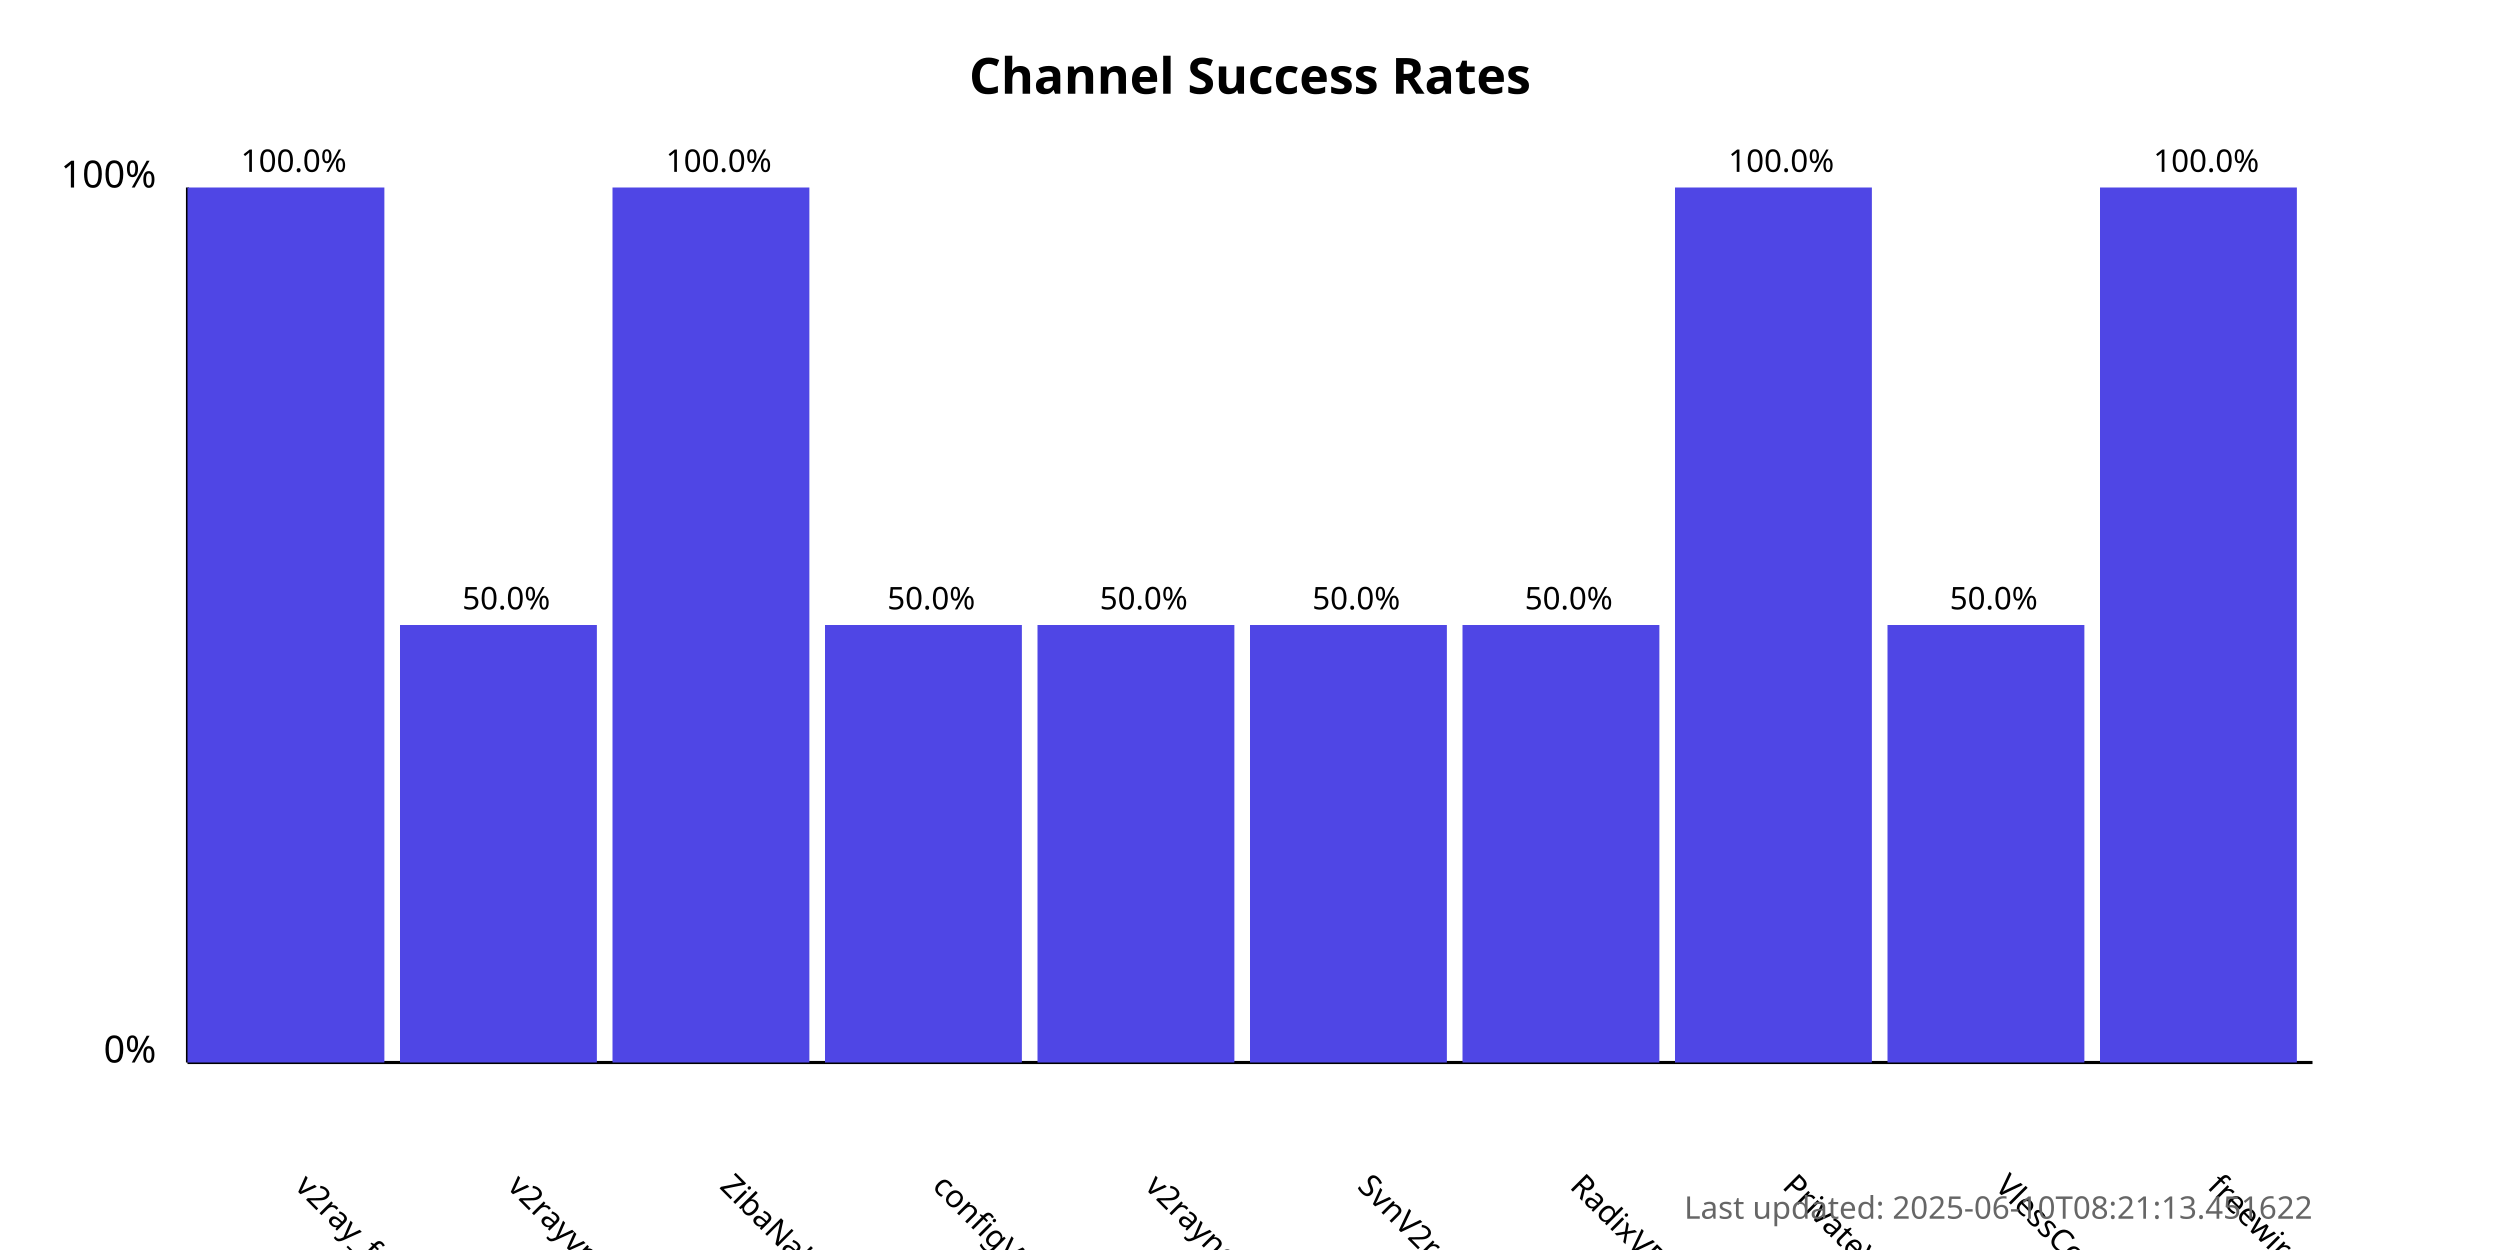
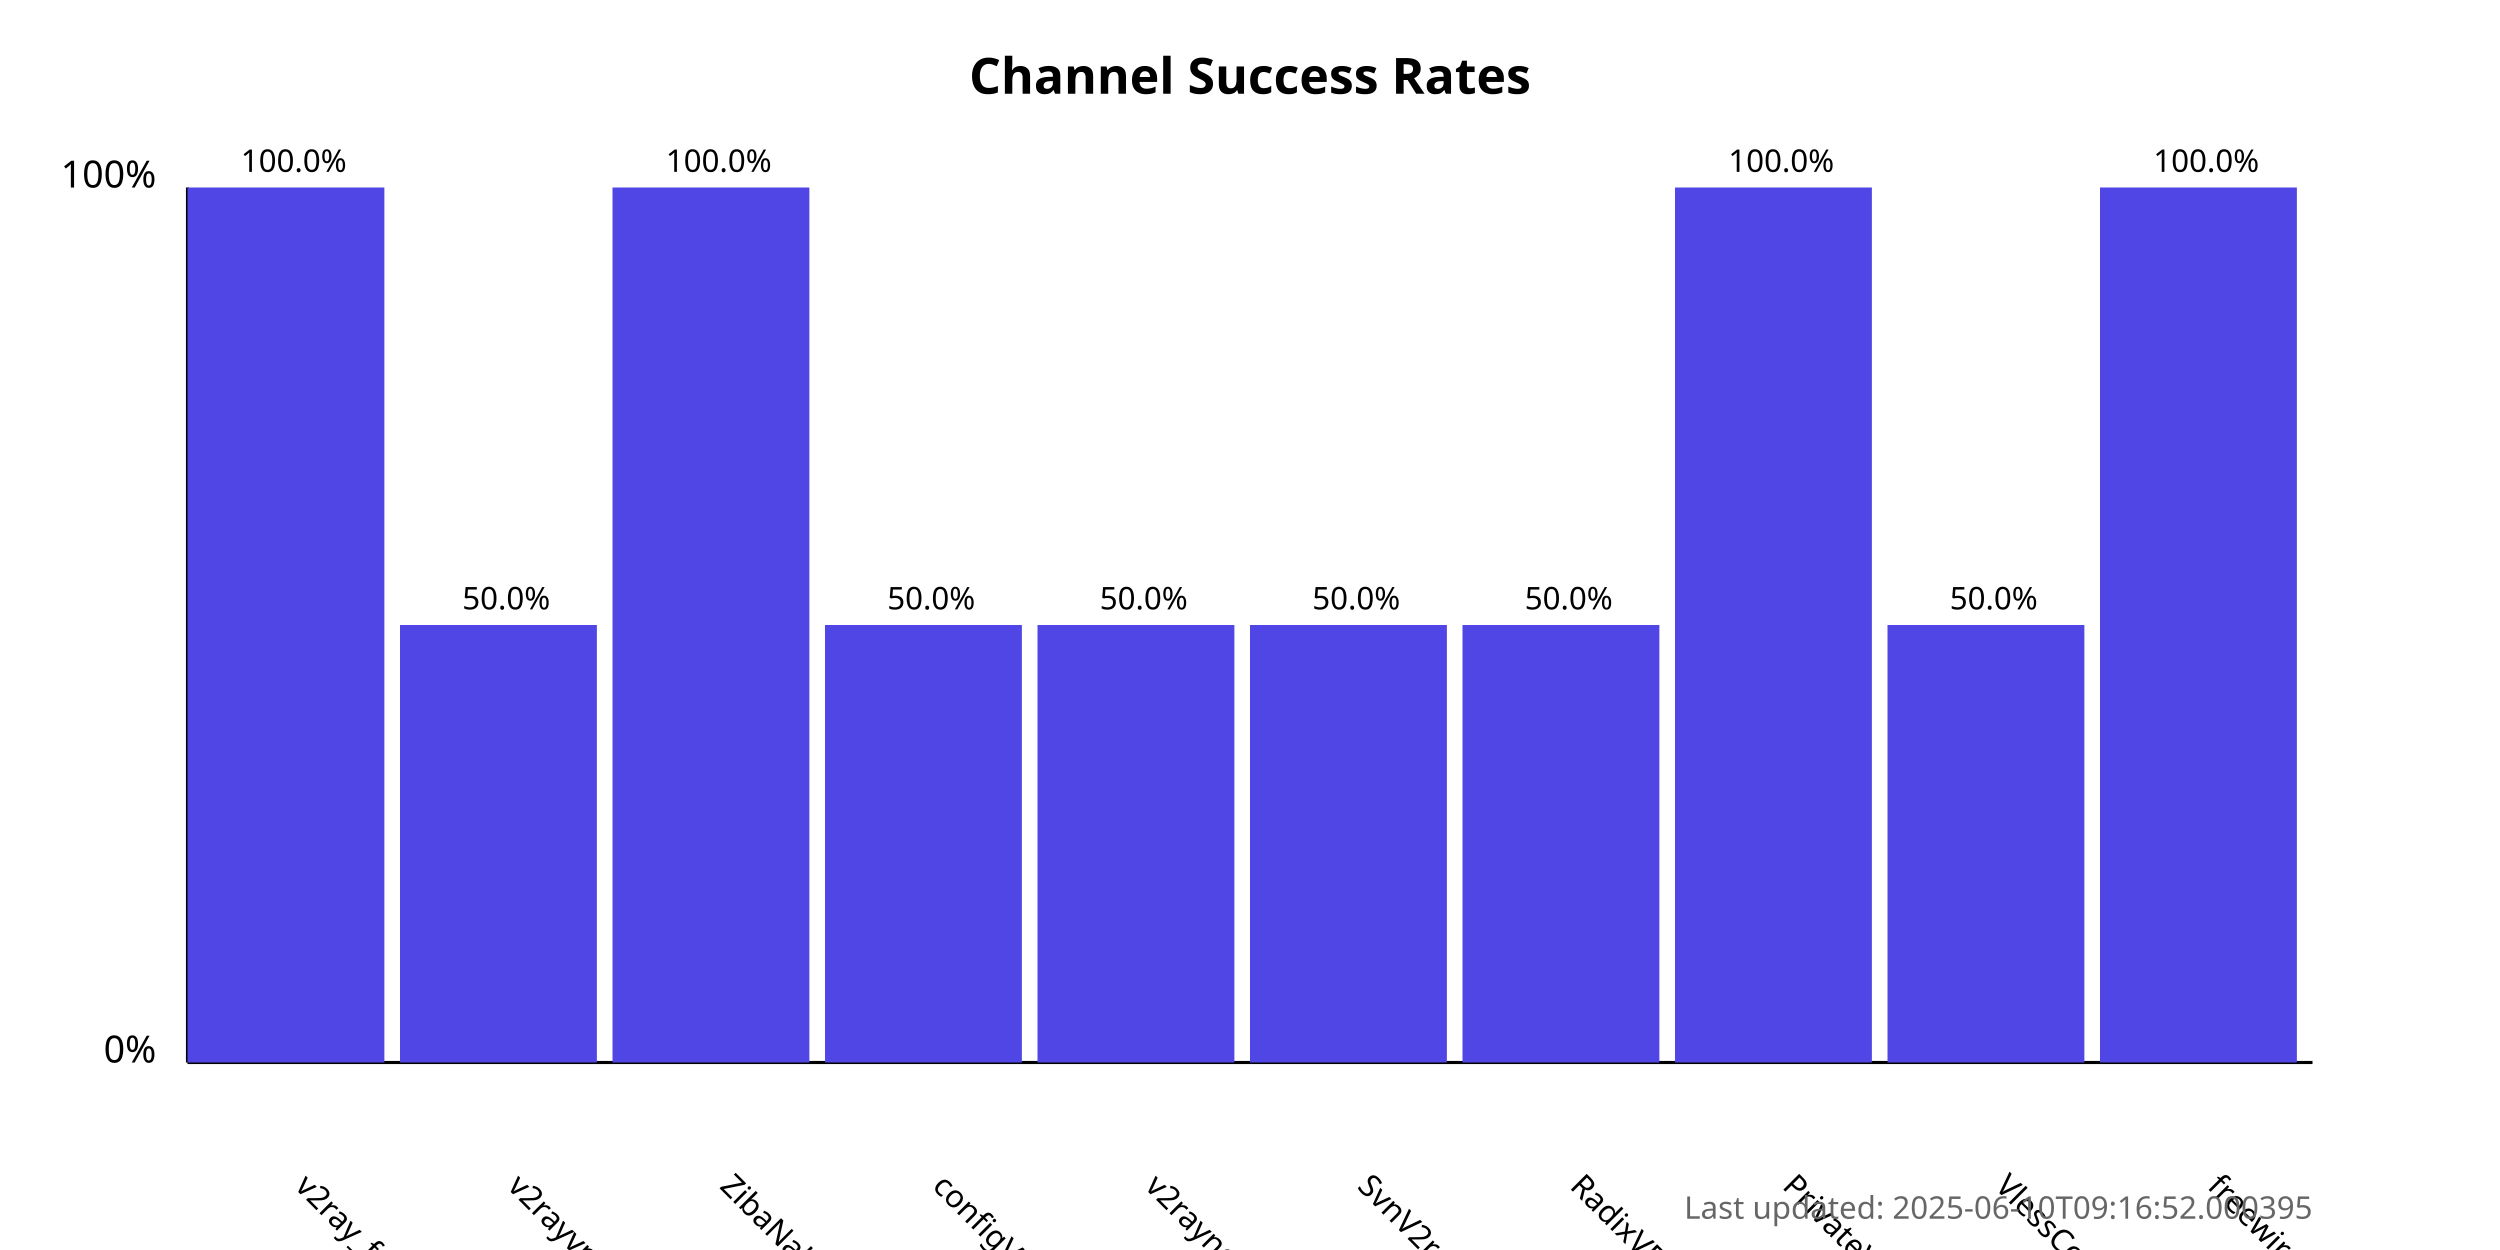
<svg xmlns="http://www.w3.org/2000/svg" width="800" height="400">
  <style>
            .chart-title { font: bold 16px sans-serif; }
            .axis-label { font: 12px sans-serif; }
            .tick-label { font: 10px sans-serif; }
            .bar { fill: #4f46e5; }
            .bar:hover { fill: #6366f1; }
            .timestamp { font: 10px sans-serif; fill: #666; }
        </style>
  <text x="400.0" y="30" text-anchor="middle" class="chart-title">
            Channel Success Rates
        </text>
  <line x1="60" y1="340" x2="60" y2="60" stroke="black" stroke-width="1" />
  <line x1="60" y1="340" x2="740" y2="340" stroke="black" stroke-width="1" />
  <text x="50" y="340" text-anchor="end" class="axis-label">0%</text>
  <text x="50" y="60" text-anchor="end" class="axis-label">100%</text>
  <g>
    <rect x="60" y="60.0" width="63.0" height="280.0" class="bar" />
    <text x="94.0" y="380" transform="rotate(45, 94.0, 380)" text-anchor="start" class="tick-label">
                v2ray_free_conf
            </text>
    <text x="94.0" y="55.0" text-anchor="middle" class="tick-label">
                100.0%
            </text>
  </g>
  <g>
    <rect x="128.0" y="200.0" width="63.0" height="140.0" class="bar" />
    <text x="162.0" y="380" transform="rotate(45, 162.0, 380)" text-anchor="start" class="tick-label">
                v2rayvpno
            </text>
    <text x="162.0" y="195.0" text-anchor="middle" class="tick-label">
                50.0%
            </text>
  </g>
  <g>
    <rect x="196.0" y="60.0" width="63.0" height="280.0" class="bar" />
    <text x="230.0" y="380" transform="rotate(45, 230.0, 380)" text-anchor="start" class="tick-label">
                ZibaNabz
            </text>
    <text x="230.0" y="55.0" text-anchor="middle" class="tick-label">
                100.0%
            </text>
  </g>
  <g>
    <rect x="264.0" y="200.0" width="63.0" height="140.0" class="bar" />
    <text x="298.0" y="380" transform="rotate(45, 298.0, 380)" text-anchor="start" class="tick-label">
                configV2rayForFree
            </text>
    <text x="298.0" y="195.0" text-anchor="middle" class="tick-label">
                50.0%
            </text>
  </g>
  <g>
    <rect x="332.0" y="200.0" width="63.0" height="140.0" class="bar" />
    <text x="366.0" y="380" transform="rotate(45, 366.0, 380)" text-anchor="start" class="tick-label">
                v2rayngvpn
            </text>
    <text x="366.0" y="195.0" text-anchor="middle" class="tick-label">
                50.0%
            </text>
  </g>
  <g>
    <rect x="400.0" y="200.0" width="63.0" height="140.0" class="bar" />
    <text x="434.0" y="380" transform="rotate(45, 434.0, 380)" text-anchor="start" class="tick-label">
                SvnV2ray
            </text>
    <text x="434.0" y="195.0" text-anchor="middle" class="tick-label">
                50.0%
            </text>
  </g>
  <g>
    <rect x="468.0" y="200.0" width="63.0" height="140.0" class="bar" />
    <text x="502.0" y="380" transform="rotate(45, 502.0, 380)" text-anchor="start" class="tick-label">
                RadixVPN
            </text>
    <text x="502.0" y="195.0" text-anchor="middle" class="tick-label">
                50.0%
            </text>
  </g>
  <g>
    <rect x="536.0" y="60.0" width="63.0" height="280.0" class="bar" />
    <text x="570.0" y="380" transform="rotate(45, 570.0, 380)" text-anchor="start" class="tick-label">
                PrivateVPNs
            </text>
    <text x="570.0" y="55.0" text-anchor="middle" class="tick-label">
                100.0%
            </text>
  </g>
  <g>
    <rect x="604.0" y="200.0" width="63.0" height="140.0" class="bar" />
    <text x="638.0" y="380" transform="rotate(45, 638.0, 380)" text-anchor="start" class="tick-label">
                VlessConfig
            </text>
    <text x="638.0" y="195.0" text-anchor="middle" class="tick-label">
                50.0%
            </text>
  </g>
  <g>
    <rect x="672.0" y="60.0" width="63.0" height="280.0" class="bar" />
    <text x="706.0" y="380" transform="rotate(45, 706.0, 380)" text-anchor="start" class="tick-label">
                freewireguard
            </text>
    <text x="706.0" y="55.0" text-anchor="middle" class="tick-label">
                100.0%
            </text>
  </g>
  <text x="740" y="390" text-anchor="end" class="timestamp">
-             Last updated: 2025-06-10T08:21:13.451622
+             Last updated: 2025-06-10T09:16:52.000395
        </text>
</svg>
